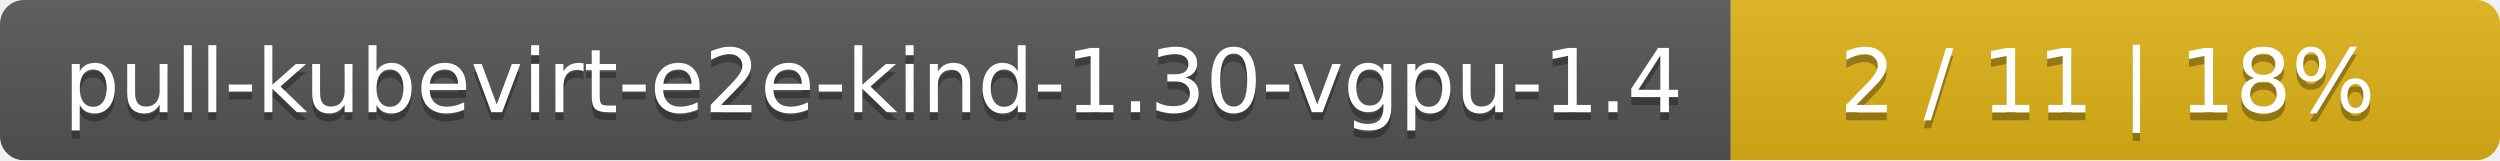
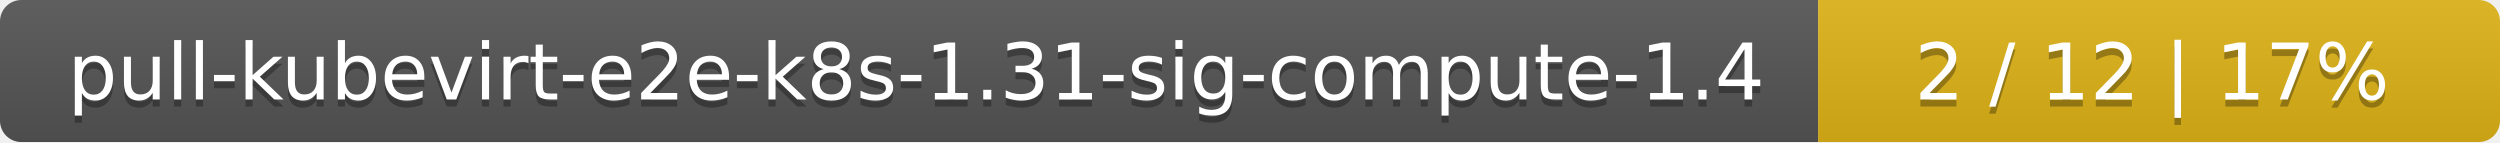
- <svg xmlns="http://www.w3.org/2000/svg" width="312" height="20">
+ <svg xmlns="http://www.w3.org/2000/svg" width="352" height="20">
  <linearGradient id="smooth" x2="0" y2="100%">
    <stop offset="0" stop-color="#bbb" stop-opacity=".1" />
    <stop offset="1" stop-opacity=".1" />
  </linearGradient>
  <mask id="round">
-     <rect width="312" height="20" rx="3" fill="#fff" />
+     <rect width="352" height="20" rx="3" fill="#fff" />
  </mask>
  <g mask="url(#round)">
-     <rect width="216" height="20" fill="#555" />
-     <rect x="216" width="96" height="20" fill="#dfb317" />
-     <rect width="312" height="20" fill="url(#smooth)" />
+     <rect width="256" height="20" fill="#555" />
+     <rect x="256" width="96" height="20" fill="#dfb317" />
+     <rect width="352" height="20" fill="url(#smooth)" />
  </g>
  <g fill="#fff" text-anchor="middle" font-family="DejaVu Sans,Verdana,Geneva,sans-serif" font-size="11">
-     <text x="109" y="15" fill="#010101" fill-opacity=".3">pull-kubevirt-e2e-kind-1.30-vgpu-1.4</text>
-     <text x="109" y="14">pull-kubevirt-e2e-kind-1.30-vgpu-1.4</text>
-     <text x="263" y="15" fill="#010101" fill-opacity=".3">2 / 11    |    18%</text>
-     <text x="263" y="14">2 / 11    |    18%</text>
+     <text x="129" y="15" fill="#010101" fill-opacity=".3">pull-kubevirt-e2e-k8s-1.31-sig-compute-1.4</text>
+     <text x="129" y="14">pull-kubevirt-e2e-k8s-1.31-sig-compute-1.4</text>
+     <text x="303" y="15" fill="#010101" fill-opacity=".3">2 / 12    |    17%</text>
+     <text x="303" y="14">2 / 12    |    17%</text>
  </g>
</svg>
